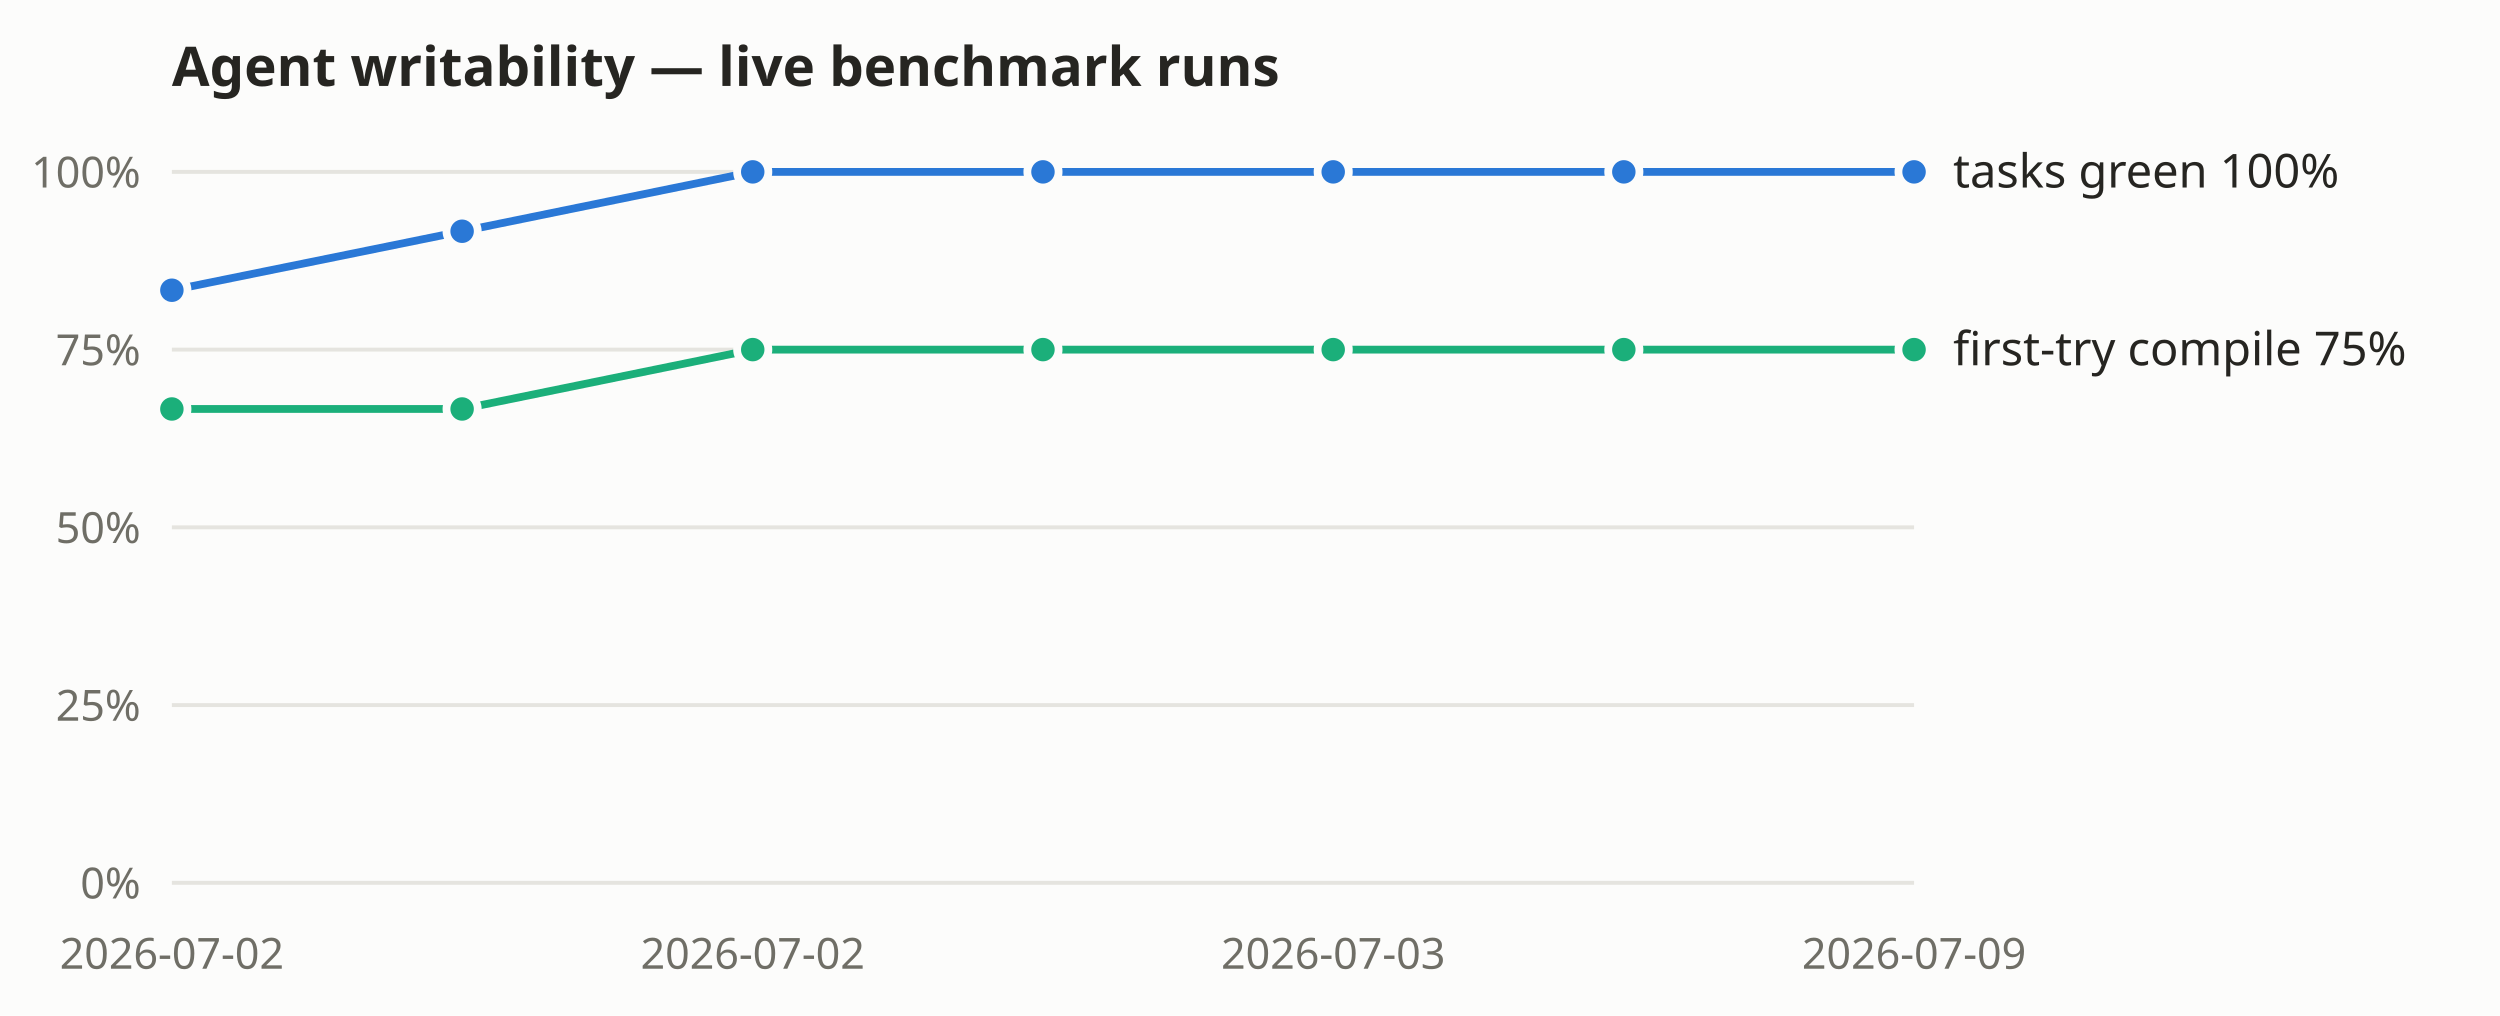
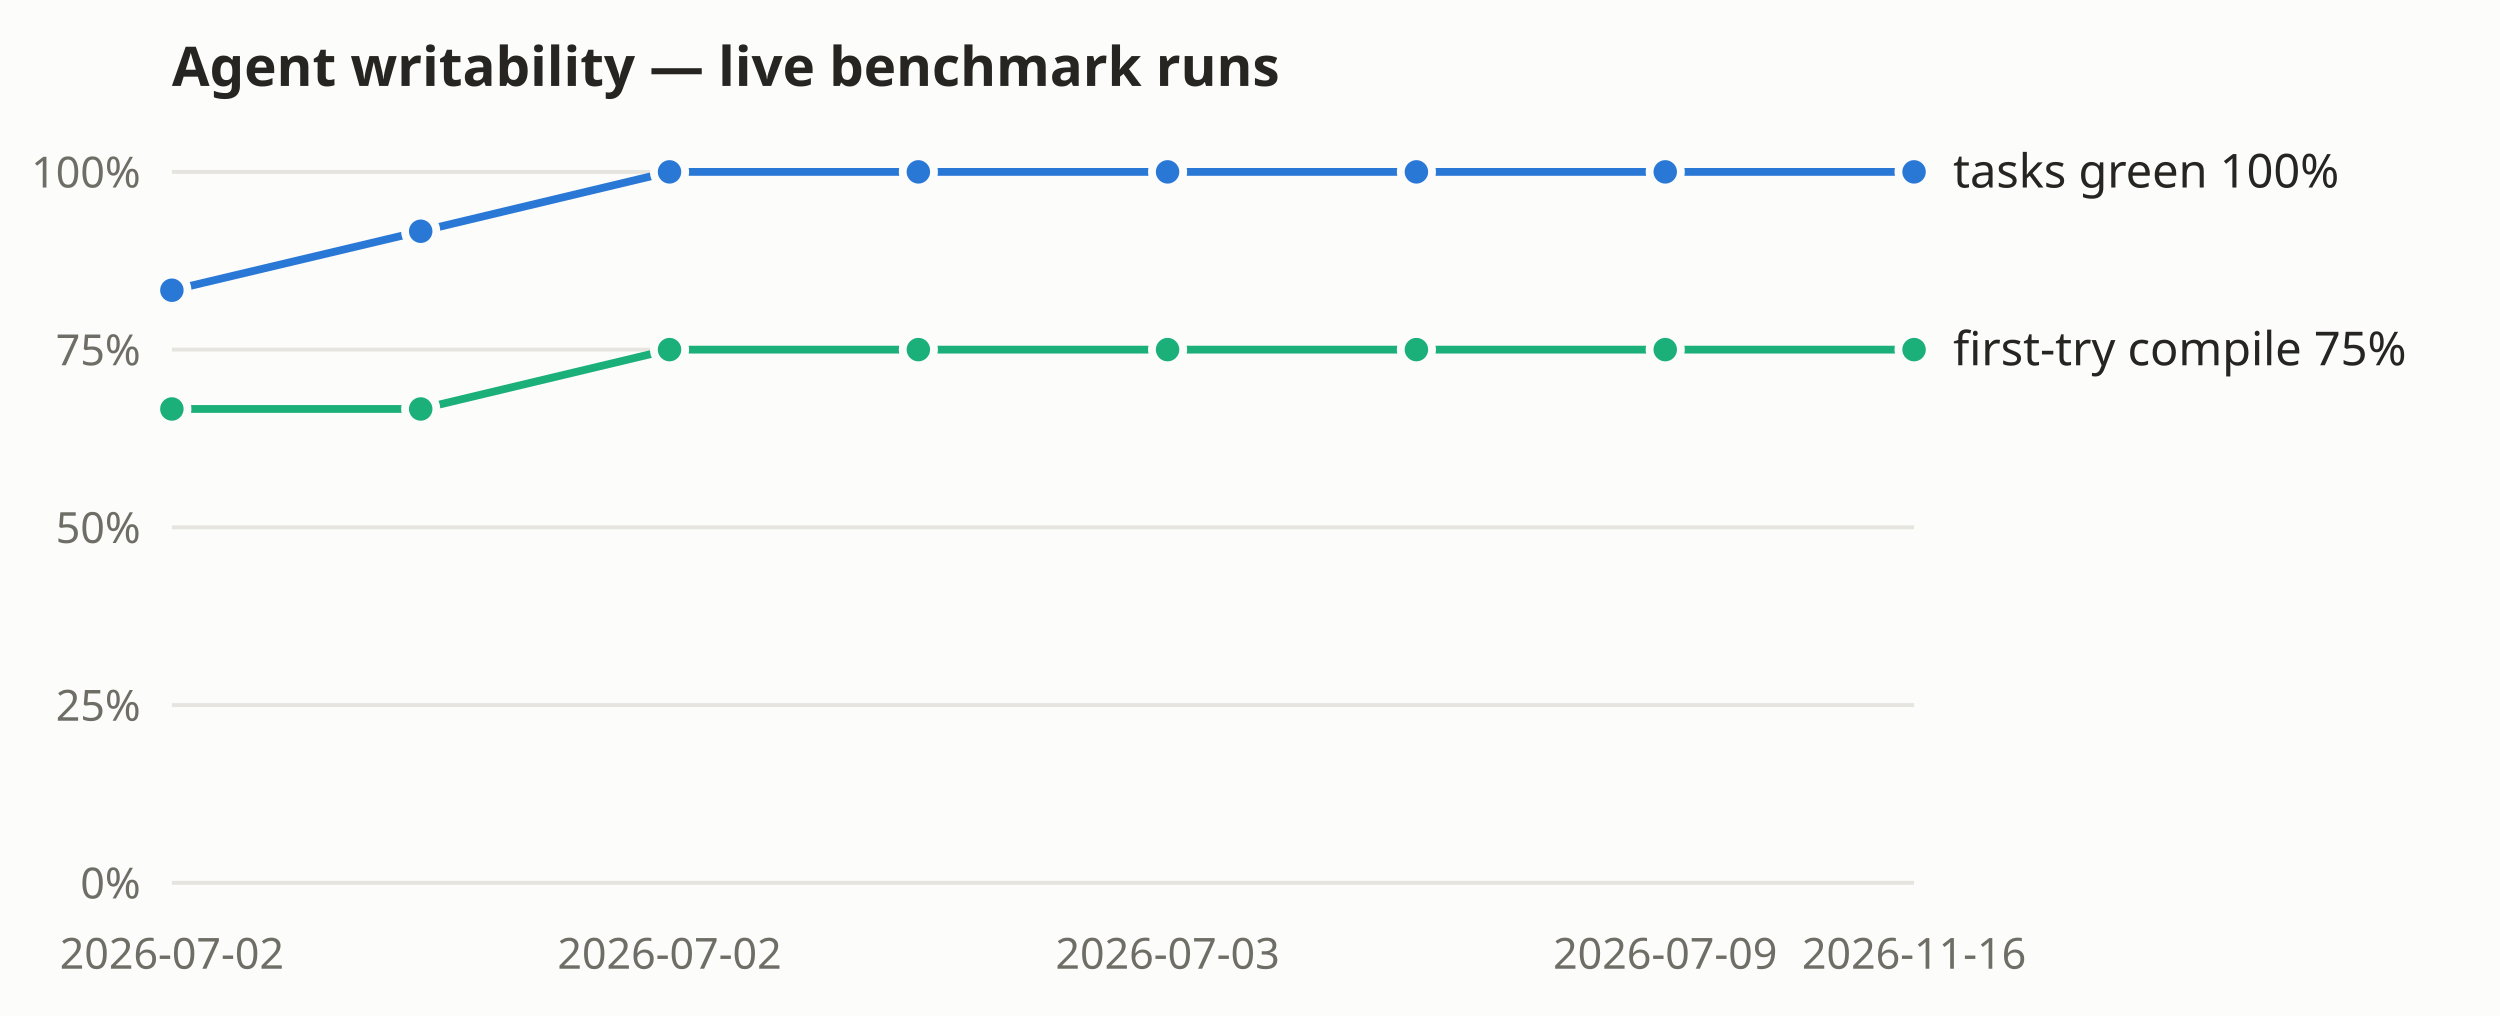
<svg xmlns="http://www.w3.org/2000/svg" width="640" height="260" viewBox="0 0 640 260" role="img" aria-label="Agent-writability benchmark: tasks-green and first-try compile rates over recorded live runs">
  <rect width="640" height="260" fill="#fcfcfb" />
  <text x="44" y="22" font-size="14" font-weight="600" fill="#262521" font-family="system-ui, sans-serif">Agent writability — live benchmark runs</text>
  <g font-family="system-ui, sans-serif">
    <line x1="44" y1="226.0" x2="490" y2="226.0" stroke="#e5e4df" stroke-width="1" />
    <text x="36" y="230.0" text-anchor="end" font-size="11" fill="#6f6e66">0%</text>
    <line x1="44" y1="180.5" x2="490" y2="180.5" stroke="#e5e4df" stroke-width="1" />
    <text x="36" y="184.5" text-anchor="end" font-size="11" fill="#6f6e66">25%</text>
    <line x1="44" y1="135.0" x2="490" y2="135.0" stroke="#e5e4df" stroke-width="1" />
    <text x="36" y="139.0" text-anchor="end" font-size="11" fill="#6f6e66">50%</text>
    <line x1="44" y1="89.5" x2="490" y2="89.5" stroke="#e5e4df" stroke-width="1" />
    <text x="36" y="93.5" text-anchor="end" font-size="11" fill="#6f6e66">75%</text>
    <line x1="44" y1="44.0" x2="490" y2="44.0" stroke="#e5e4df" stroke-width="1" />
    <text x="36" y="48.0" text-anchor="end" font-size="11" fill="#6f6e66">100%</text>
    <text x="44.0" y="248" text-anchor="middle" font-size="11" fill="#6f6e66">2026-07-02</text>
-     <text x="192.7" y="248" text-anchor="middle" font-size="11" fill="#6f6e66">2026-07-02</text>
-     <text x="341.3" y="248" text-anchor="middle" font-size="11" fill="#6f6e66">2026-07-03</text>
-     <text x="490.0" y="248" text-anchor="middle" font-size="11" fill="#6f6e66">2026-07-09</text>
-     <polyline fill="none" stroke="#2a78d6" stroke-width="2" points="44.0,74.3 118.3,59.2 192.7,44.0 267.0,44.0 341.3,44.0 415.7,44.0 490.0,44.0" />
+     <text x="171.4" y="248" text-anchor="middle" font-size="11" fill="#6f6e66">2026-07-02</text>
+     <text x="298.9" y="248" text-anchor="middle" font-size="11" fill="#6f6e66">2026-07-03</text>
+     <text x="426.3" y="248" text-anchor="middle" font-size="11" fill="#6f6e66">2026-07-09</text>
+     <text x="490.0" y="248" text-anchor="middle" font-size="11" fill="#6f6e66">2026-11-16</text>
+     <polyline fill="none" stroke="#2a78d6" stroke-width="2" points="44.0,74.3 107.7,59.2 171.4,44.0 235.1,44.0 298.9,44.0 362.6,44.0 426.3,44.0 490.0,44.0" />
    <circle cx="44.0" cy="74.3" r="4" fill="#2a78d6" stroke="#fcfcfb" stroke-width="2" />
-     <circle cx="118.3" cy="59.2" r="4" fill="#2a78d6" stroke="#fcfcfb" stroke-width="2" />
-     <circle cx="192.7" cy="44.0" r="4" fill="#2a78d6" stroke="#fcfcfb" stroke-width="2" />
-     <circle cx="267.0" cy="44.0" r="4" fill="#2a78d6" stroke="#fcfcfb" stroke-width="2" />
-     <circle cx="341.3" cy="44.0" r="4" fill="#2a78d6" stroke="#fcfcfb" stroke-width="2" />
-     <circle cx="415.7" cy="44.0" r="4" fill="#2a78d6" stroke="#fcfcfb" stroke-width="2" />
+     <circle cx="107.7" cy="59.2" r="4" fill="#2a78d6" stroke="#fcfcfb" stroke-width="2" />
+     <circle cx="171.4" cy="44.0" r="4" fill="#2a78d6" stroke="#fcfcfb" stroke-width="2" />
+     <circle cx="235.1" cy="44.0" r="4" fill="#2a78d6" stroke="#fcfcfb" stroke-width="2" />
+     <circle cx="298.9" cy="44.0" r="4" fill="#2a78d6" stroke="#fcfcfb" stroke-width="2" />
+     <circle cx="362.6" cy="44.0" r="4" fill="#2a78d6" stroke="#fcfcfb" stroke-width="2" />
+     <circle cx="426.3" cy="44.0" r="4" fill="#2a78d6" stroke="#fcfcfb" stroke-width="2" />
    <circle cx="490.0" cy="44.0" r="4" fill="#2a78d6" stroke="#fcfcfb" stroke-width="2" />
    <text x="500.0" y="48.0" font-size="12" fill="#262521">tasks green 100%</text>
-     <polyline fill="none" stroke="#1baf7a" stroke-width="2" points="44.0,104.7 118.3,104.7 192.7,89.5 267.0,89.5 341.3,89.5 415.7,89.5 490.0,89.5" />
+     <polyline fill="none" stroke="#1baf7a" stroke-width="2" points="44.0,104.7 107.7,104.7 171.4,89.5 235.1,89.5 298.9,89.5 362.6,89.5 426.3,89.5 490.0,89.5" />
    <circle cx="44.0" cy="104.7" r="4" fill="#1baf7a" stroke="#fcfcfb" stroke-width="2" />
-     <circle cx="118.3" cy="104.7" r="4" fill="#1baf7a" stroke="#fcfcfb" stroke-width="2" />
-     <circle cx="192.7" cy="89.5" r="4" fill="#1baf7a" stroke="#fcfcfb" stroke-width="2" />
-     <circle cx="267.0" cy="89.5" r="4" fill="#1baf7a" stroke="#fcfcfb" stroke-width="2" />
-     <circle cx="341.3" cy="89.5" r="4" fill="#1baf7a" stroke="#fcfcfb" stroke-width="2" />
-     <circle cx="415.7" cy="89.5" r="4" fill="#1baf7a" stroke="#fcfcfb" stroke-width="2" />
+     <circle cx="107.7" cy="104.7" r="4" fill="#1baf7a" stroke="#fcfcfb" stroke-width="2" />
+     <circle cx="171.4" cy="89.5" r="4" fill="#1baf7a" stroke="#fcfcfb" stroke-width="2" />
+     <circle cx="235.1" cy="89.5" r="4" fill="#1baf7a" stroke="#fcfcfb" stroke-width="2" />
+     <circle cx="298.9" cy="89.5" r="4" fill="#1baf7a" stroke="#fcfcfb" stroke-width="2" />
+     <circle cx="362.6" cy="89.5" r="4" fill="#1baf7a" stroke="#fcfcfb" stroke-width="2" />
+     <circle cx="426.3" cy="89.5" r="4" fill="#1baf7a" stroke="#fcfcfb" stroke-width="2" />
    <circle cx="490.0" cy="89.5" r="4" fill="#1baf7a" stroke="#fcfcfb" stroke-width="2" />
    <text x="500.0" y="93.5" font-size="12" fill="#262521">first-try compile 75%</text>
  </g>
</svg>
